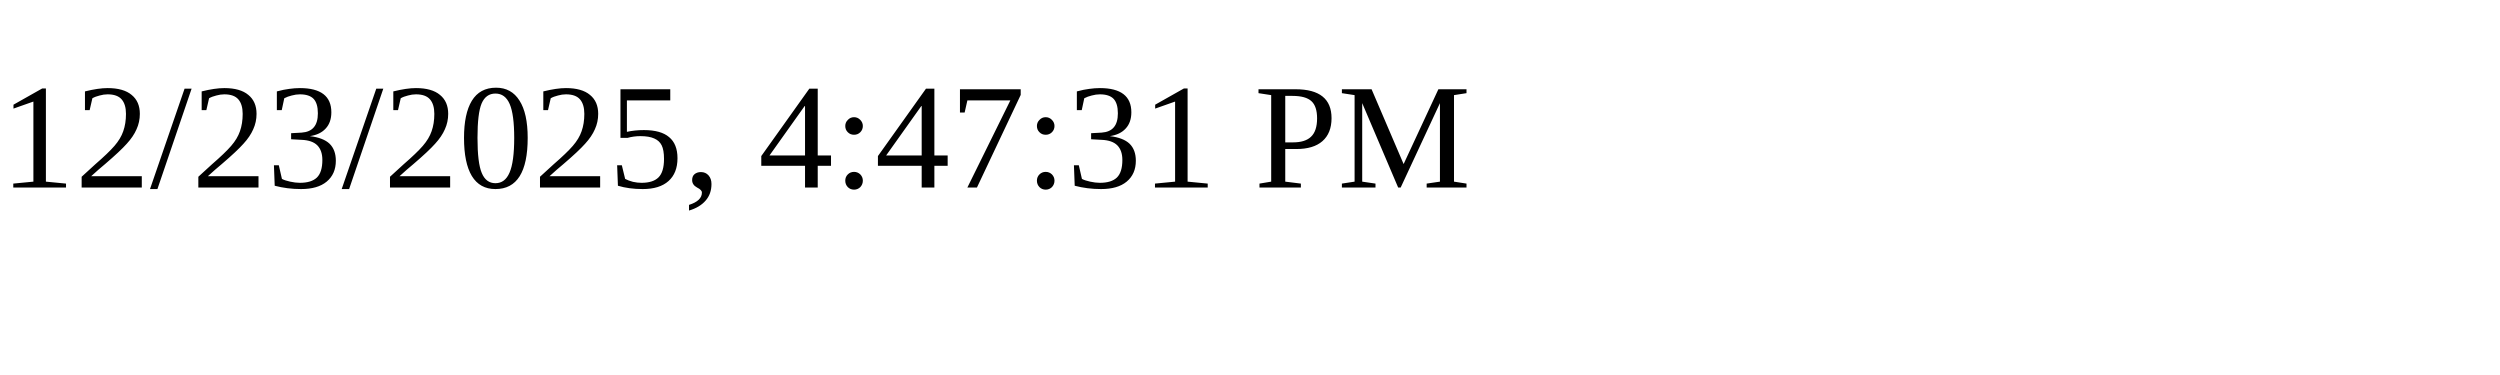
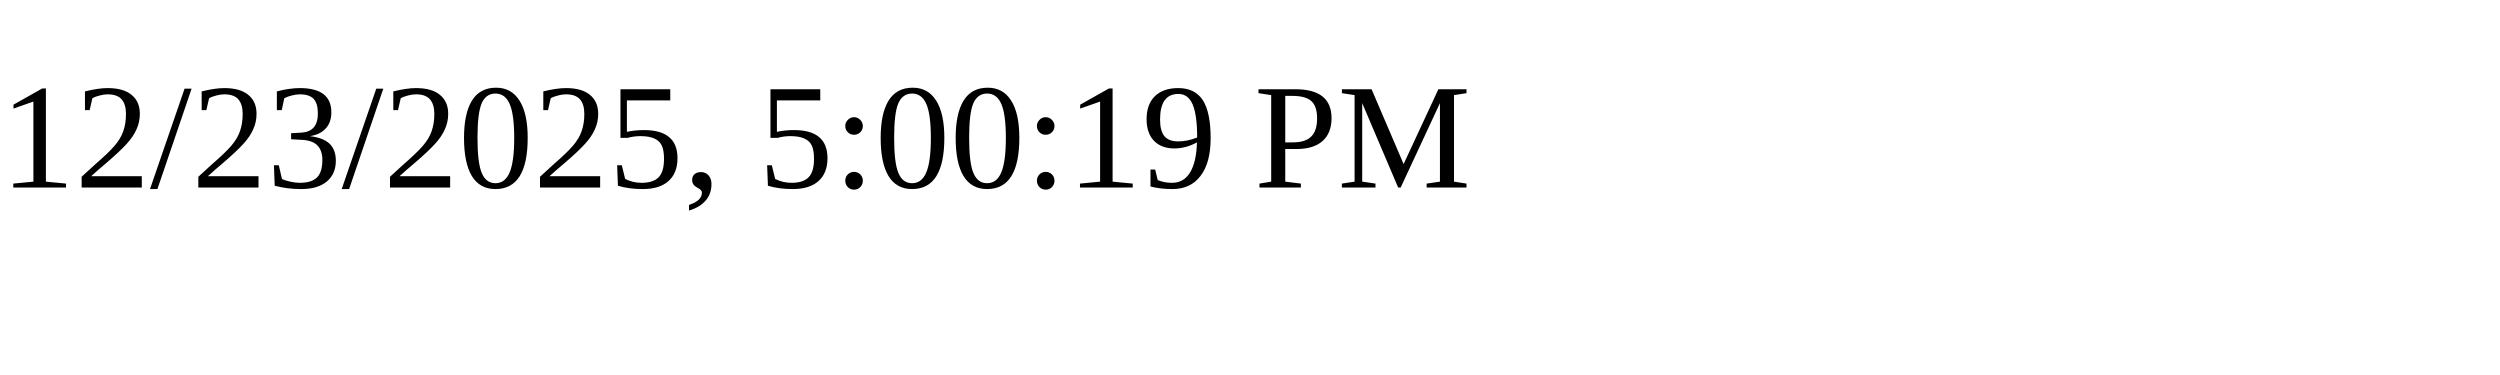
<svg xmlns="http://www.w3.org/2000/svg" height="30" width="200">
-   <text x="0" y="15">12/23/2025, 4:47:31 PM</text>
+   <text x="0" y="15">12/23/2025, 5:00:19 PM</text>
</svg>
